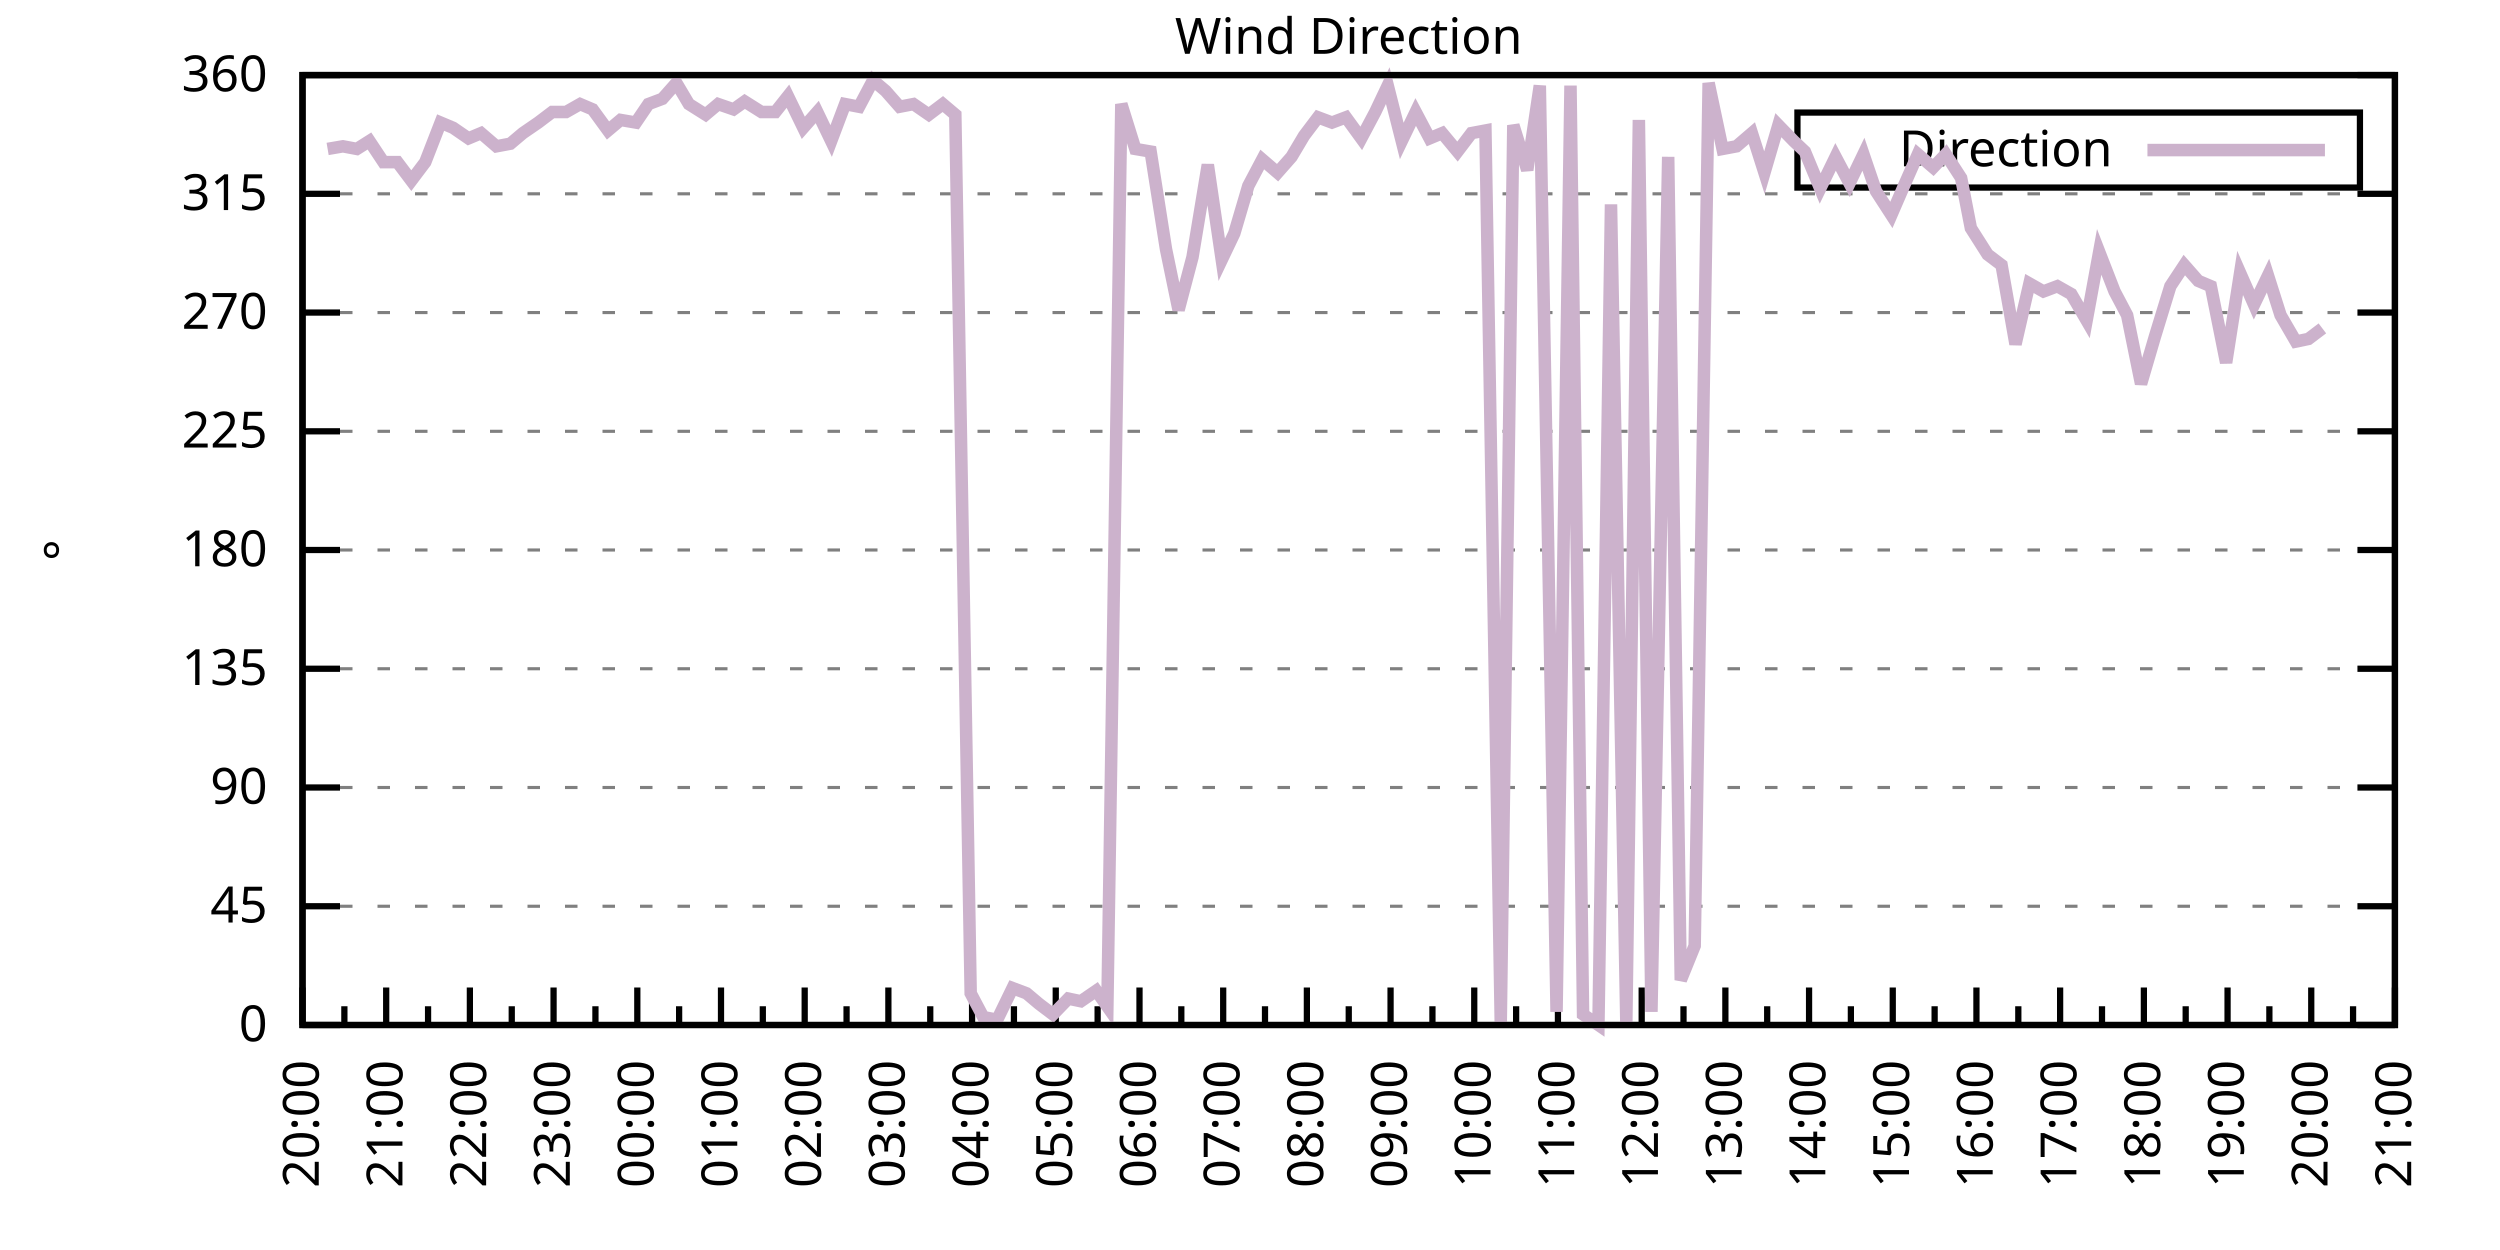
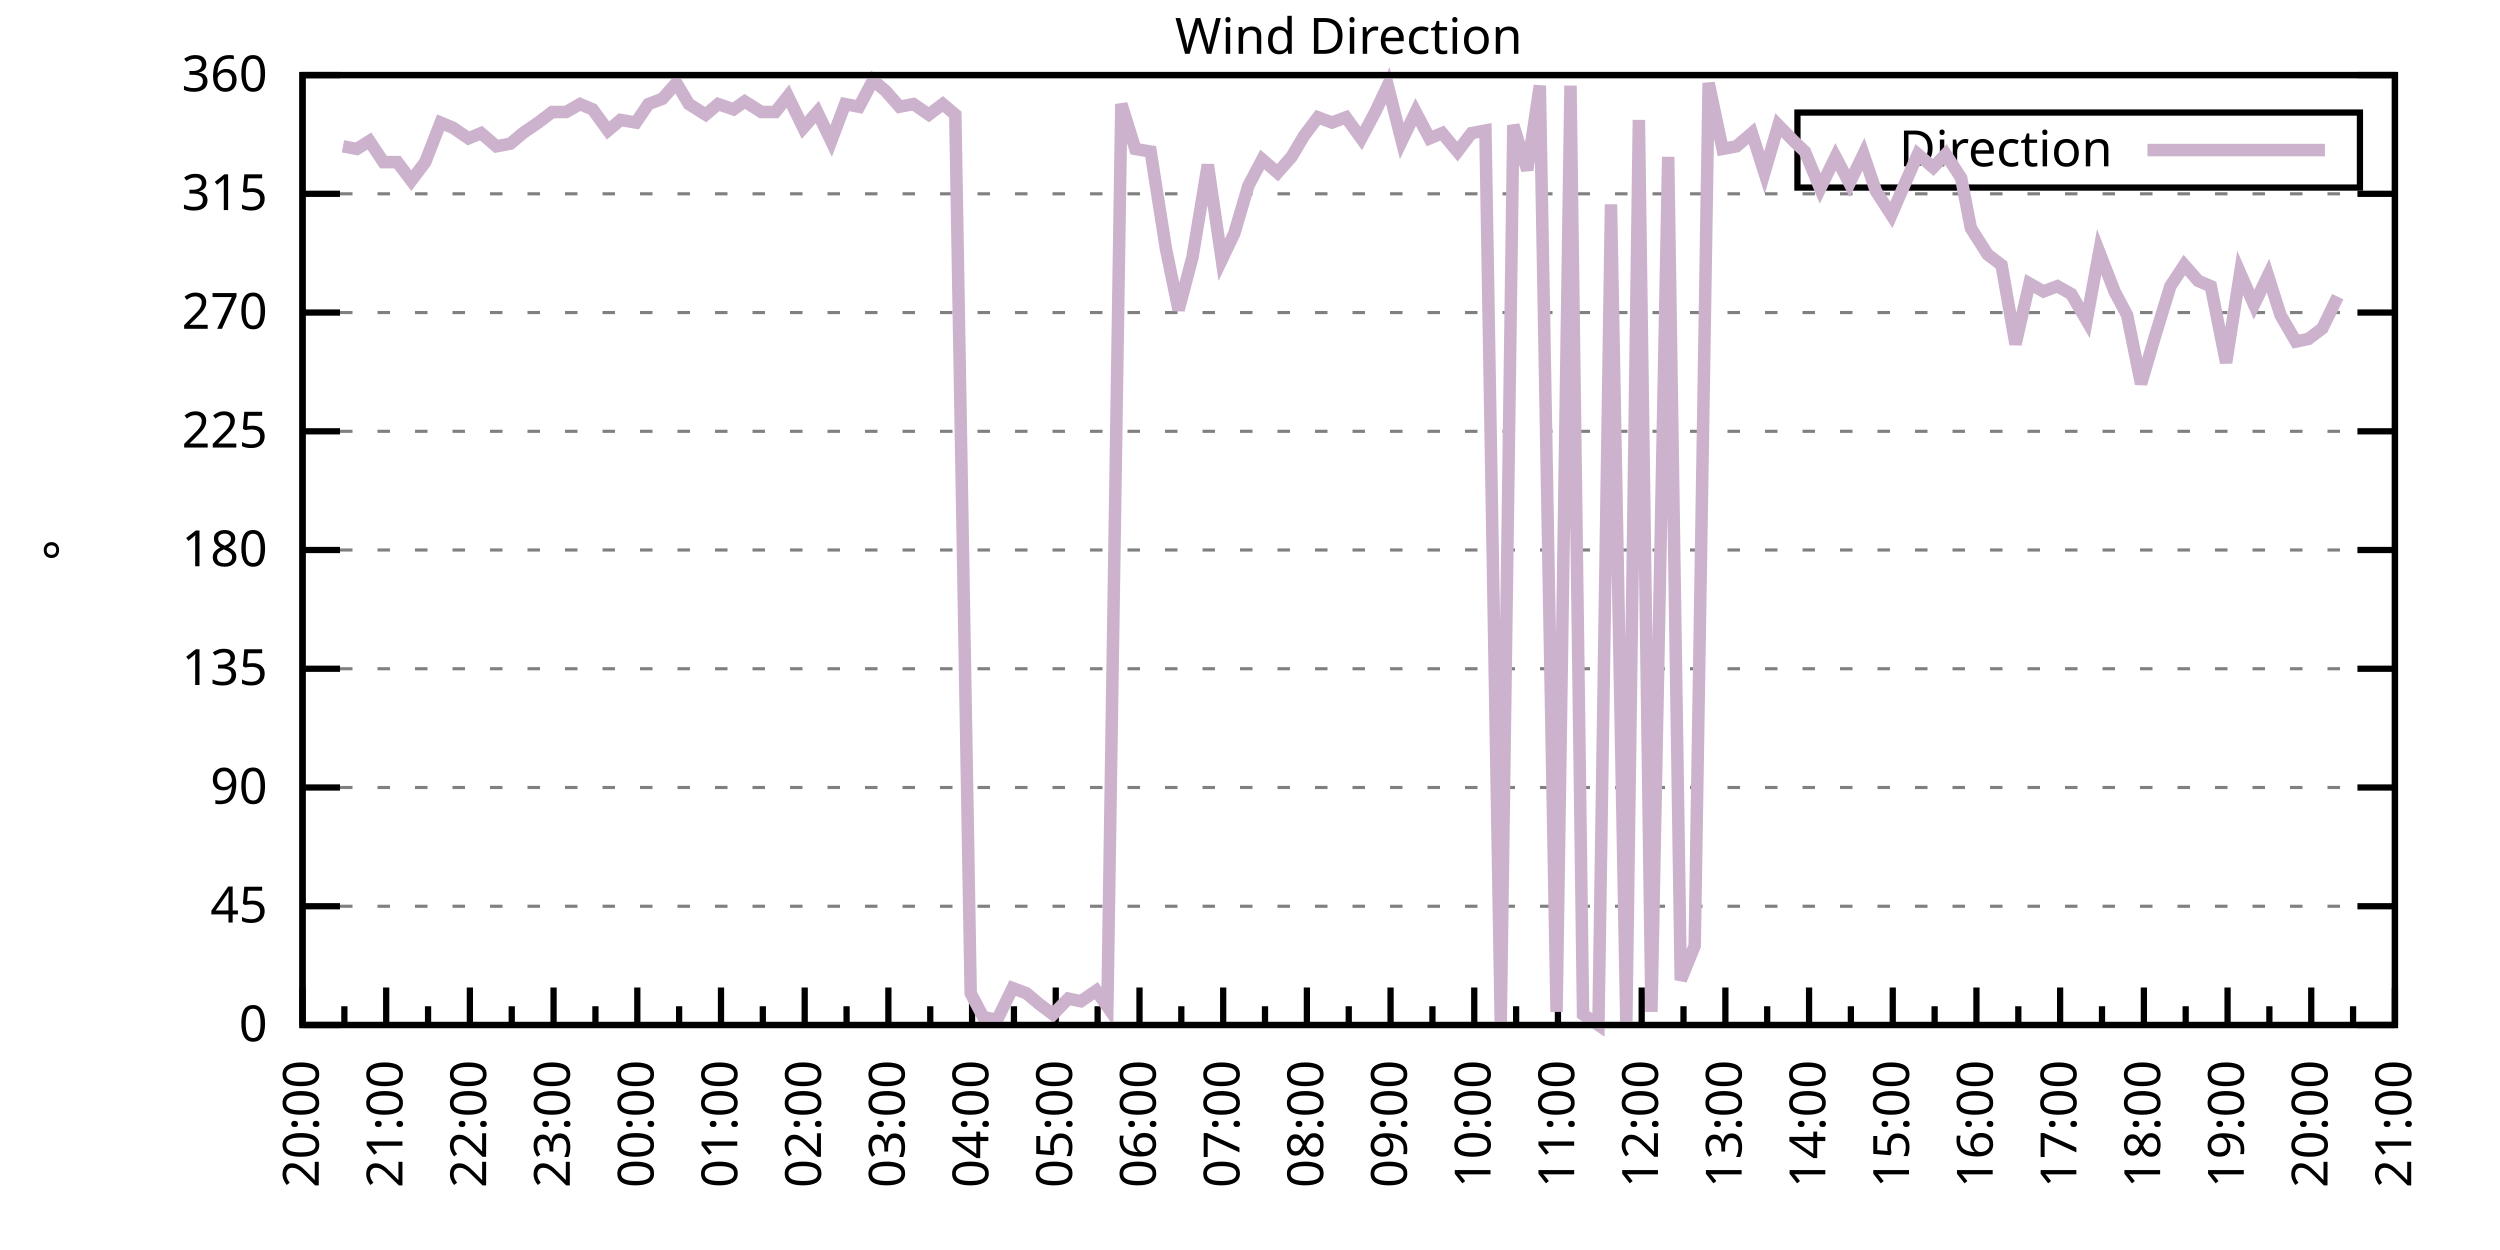
<svg xmlns="http://www.w3.org/2000/svg" xmlns:xlink="http://www.w3.org/1999/xlink" width="400" height="200" viewBox="0 0 400 200">
  <g id="gnuplot_canvas">
    <rect x="0" y="0" width="400" height="200" fill="none" />
    <defs>
      <circle id="gpDot" r="0.5" stroke-width="0.5" stroke="currentColor" />
      <path id="gpPt0" stroke-width="0.333" stroke="currentColor" d="M-1,0 h2 M0,-1 v2" />
      <path id="gpPt1" stroke-width="0.333" stroke="currentColor" d="M-1,-1 L1,1 M1,-1 L-1,1" />
      <path id="gpPt2" stroke-width="0.333" stroke="currentColor" d="M-1,0 L1,0 M0,-1 L0,1 M-1,-1 L1,1 M-1,1 L1,-1" />
      <rect id="gpPt3" stroke-width="0.333" stroke="currentColor" x="-1" y="-1" width="2" height="2" />
      <rect id="gpPt4" stroke-width="0.333" stroke="currentColor" fill="currentColor" x="-1" y="-1" width="2" height="2" />
      <circle id="gpPt5" stroke-width="0.333" stroke="currentColor" cx="0" cy="0" r="1" />
      <use xlink:href="#gpPt5" id="gpPt6" fill="currentColor" stroke="none" />
      <path id="gpPt7" stroke-width="0.333" stroke="currentColor" d="M0,-1.33 L-1.33,0.67 L1.33,0.67 z" />
      <use xlink:href="#gpPt7" id="gpPt8" fill="currentColor" stroke="none" />
      <use xlink:href="#gpPt7" id="gpPt9" stroke="currentColor" transform="rotate(180)" />
      <use xlink:href="#gpPt9" id="gpPt10" fill="currentColor" stroke="none" />
      <use xlink:href="#gpPt3" id="gpPt11" stroke="currentColor" transform="rotate(45)" />
      <use xlink:href="#gpPt11" id="gpPt12" fill="currentColor" stroke="none" />
      <path id="gpPt13" stroke-width="0.333" stroke="currentColor" d="M0,1.330 L1.265,0.411 L0.782,-1.067 L-0.782,-1.076 L-1.265,0.411 z" />
      <use xlink:href="#gpPt13" id="gpPt14" fill="currentColor" stroke="none" />
      <filter id="textbox" filterUnits="objectBoundingBox" x="0" y="0" height="1" width="1">
        <feFlood flood-color="white" flood-opacity="1" result="bgnd" />
        <feComposite in="SourceGraphic" in2="bgnd" operator="atop" />
      </filter>
      <filter id="greybox" filterUnits="objectBoundingBox" x="0" y="0" height="1" width="1">
        <feFlood flood-color="lightgrey" flood-opacity="1" result="grey" />
        <feComposite in="SourceGraphic" in2="grey" operator="atop" />
      </filter>
    </defs>
    <g fill="none" color="white" stroke="currentColor" stroke-width="1.00" stroke-linecap="butt" stroke-linejoin="miter">
</g>
    <g fill="none" color="black" stroke="currentColor" stroke-width="1.00" stroke-linecap="butt" stroke-linejoin="miter">
      <g stroke="none" shape-rendering="crispEdges">
        <polygon fill="rgb(255, 255, 255)" points="48.40,164.00 383.18,164.00 383.18,12.02 48.40,12.02 " />
      </g>
    </g>
    <g fill="none" color="black" stroke="currentColor" stroke-width="1.00" stroke-linecap="butt" stroke-linejoin="miter">
</g>
    <g fill="none" color="black" stroke="black" stroke-width="0.50" stroke-linecap="butt" stroke-linejoin="miter">
</g>
    <g fill="none" color="gray" stroke="currentColor" stroke-width="0.50" stroke-linecap="butt" stroke-linejoin="miter">
      <path stroke="gray" stroke-dasharray="2,4" class="gridline" d="M48.40,164.00 L383.19,164.00  " />
    </g>
    <g fill="none" color="gray" stroke="gray" stroke-width="1.00" stroke-linecap="butt" stroke-linejoin="miter">
</g>
    <g fill="none" color="black" stroke="currentColor" stroke-width="1.00" stroke-linecap="butt" stroke-linejoin="miter">
      <path stroke="black" d="M48.40,164.00 L54.40,164.00 M383.19,164.00 L377.19,164.00  " />
      <g transform="translate(42.80,166.60)" stroke="none" fill="black" font-family="Sans" font-size="8.00" text-anchor="end">
        <text>
          <tspan font-family="Sans"> 0</tspan>
        </text>
      </g>
    </g>
    <g fill="none" color="black" stroke="currentColor" stroke-width="1.00" stroke-linecap="butt" stroke-linejoin="miter">
</g>
    <g fill="none" color="black" stroke="black" stroke-width="0.50" stroke-linecap="butt" stroke-linejoin="miter">
</g>
    <g fill="none" color="gray" stroke="currentColor" stroke-width="0.50" stroke-linecap="butt" stroke-linejoin="miter">
      <path stroke="gray" stroke-dasharray="2,4" class="gridline" d="M48.40,145.00 L383.19,145.00  " />
    </g>
    <g fill="none" color="gray" stroke="gray" stroke-width="1.00" stroke-linecap="butt" stroke-linejoin="miter">
</g>
    <g fill="none" color="black" stroke="currentColor" stroke-width="1.00" stroke-linecap="butt" stroke-linejoin="miter">
      <path stroke="black" d="M48.40,145.00 L54.40,145.00 M383.19,145.00 L377.19,145.00  " />
      <g transform="translate(42.80,147.60)" stroke="none" fill="black" font-family="Sans" font-size="8.00" text-anchor="end">
        <text>
          <tspan font-family="Sans"> 45</tspan>
        </text>
      </g>
    </g>
    <g fill="none" color="black" stroke="currentColor" stroke-width="1.00" stroke-linecap="butt" stroke-linejoin="miter">
</g>
    <g fill="none" color="black" stroke="black" stroke-width="0.50" stroke-linecap="butt" stroke-linejoin="miter">
</g>
    <g fill="none" color="gray" stroke="currentColor" stroke-width="0.50" stroke-linecap="butt" stroke-linejoin="miter">
      <path stroke="gray" stroke-dasharray="2,4" class="gridline" d="M48.40,126.00 L383.19,126.00  " />
    </g>
    <g fill="none" color="gray" stroke="gray" stroke-width="1.00" stroke-linecap="butt" stroke-linejoin="miter">
</g>
    <g fill="none" color="black" stroke="currentColor" stroke-width="1.00" stroke-linecap="butt" stroke-linejoin="miter">
      <path stroke="black" d="M48.40,126.00 L54.40,126.00 M383.19,126.00 L377.19,126.00  " />
      <g transform="translate(42.80,128.60)" stroke="none" fill="black" font-family="Sans" font-size="8.00" text-anchor="end">
        <text>
          <tspan font-family="Sans"> 90</tspan>
        </text>
      </g>
    </g>
    <g fill="none" color="black" stroke="currentColor" stroke-width="1.00" stroke-linecap="butt" stroke-linejoin="miter">
</g>
    <g fill="none" color="black" stroke="black" stroke-width="0.50" stroke-linecap="butt" stroke-linejoin="miter">
</g>
    <g fill="none" color="gray" stroke="currentColor" stroke-width="0.50" stroke-linecap="butt" stroke-linejoin="miter">
      <path stroke="gray" stroke-dasharray="2,4" class="gridline" d="M48.40,107.00 L383.19,107.00  " />
    </g>
    <g fill="none" color="gray" stroke="gray" stroke-width="1.00" stroke-linecap="butt" stroke-linejoin="miter">
</g>
    <g fill="none" color="black" stroke="currentColor" stroke-width="1.00" stroke-linecap="butt" stroke-linejoin="miter">
      <path stroke="black" d="M48.40,107.00 L54.40,107.00 M383.19,107.00 L377.19,107.00  " />
      <g transform="translate(42.80,109.60)" stroke="none" fill="black" font-family="Sans" font-size="8.00" text-anchor="end">
        <text>
          <tspan font-family="Sans"> 135</tspan>
        </text>
      </g>
    </g>
    <g fill="none" color="black" stroke="currentColor" stroke-width="1.00" stroke-linecap="butt" stroke-linejoin="miter">
</g>
    <g fill="none" color="black" stroke="black" stroke-width="0.50" stroke-linecap="butt" stroke-linejoin="miter">
</g>
    <g fill="none" color="gray" stroke="currentColor" stroke-width="0.50" stroke-linecap="butt" stroke-linejoin="miter">
      <path stroke="gray" stroke-dasharray="2,4" class="gridline" d="M48.40,88.00 L383.19,88.00  " />
    </g>
    <g fill="none" color="gray" stroke="gray" stroke-width="1.00" stroke-linecap="butt" stroke-linejoin="miter">
</g>
    <g fill="none" color="black" stroke="currentColor" stroke-width="1.00" stroke-linecap="butt" stroke-linejoin="miter">
      <path stroke="black" d="M48.40,88.00 L54.40,88.00 M383.19,88.00 L377.19,88.00  " />
      <g transform="translate(42.80,90.60)" stroke="none" fill="black" font-family="Sans" font-size="8.00" text-anchor="end">
        <text>
          <tspan font-family="Sans"> 180</tspan>
        </text>
      </g>
    </g>
    <g fill="none" color="black" stroke="currentColor" stroke-width="1.00" stroke-linecap="butt" stroke-linejoin="miter">
</g>
    <g fill="none" color="black" stroke="black" stroke-width="0.50" stroke-linecap="butt" stroke-linejoin="miter">
</g>
    <g fill="none" color="gray" stroke="currentColor" stroke-width="0.50" stroke-linecap="butt" stroke-linejoin="miter">
      <path stroke="gray" stroke-dasharray="2,4" class="gridline" d="M48.40,69.01 L383.19,69.01  " />
    </g>
    <g fill="none" color="gray" stroke="gray" stroke-width="1.00" stroke-linecap="butt" stroke-linejoin="miter">
</g>
    <g fill="none" color="black" stroke="currentColor" stroke-width="1.00" stroke-linecap="butt" stroke-linejoin="miter">
      <path stroke="black" d="M48.40,69.01 L54.40,69.01 M383.19,69.01 L377.19,69.01  " />
      <g transform="translate(42.80,71.61)" stroke="none" fill="black" font-family="Sans" font-size="8.00" text-anchor="end">
        <text>
          <tspan font-family="Sans"> 225</tspan>
        </text>
      </g>
    </g>
    <g fill="none" color="black" stroke="currentColor" stroke-width="1.00" stroke-linecap="butt" stroke-linejoin="miter">
</g>
    <g fill="none" color="black" stroke="black" stroke-width="0.50" stroke-linecap="butt" stroke-linejoin="miter">
</g>
    <g fill="none" color="gray" stroke="currentColor" stroke-width="0.50" stroke-linecap="butt" stroke-linejoin="miter">
      <path stroke="gray" stroke-dasharray="2,4" class="gridline" d="M48.40,50.01 L383.19,50.01  " />
    </g>
    <g fill="none" color="gray" stroke="gray" stroke-width="1.00" stroke-linecap="butt" stroke-linejoin="miter">
</g>
    <g fill="none" color="black" stroke="currentColor" stroke-width="1.00" stroke-linecap="butt" stroke-linejoin="miter">
      <path stroke="black" d="M48.40,50.01 L54.40,50.01 M383.19,50.01 L377.19,50.01  " />
      <g transform="translate(42.80,52.61)" stroke="none" fill="black" font-family="Sans" font-size="8.00" text-anchor="end">
        <text>
          <tspan font-family="Sans"> 270</tspan>
        </text>
      </g>
    </g>
    <g fill="none" color="black" stroke="currentColor" stroke-width="1.00" stroke-linecap="butt" stroke-linejoin="miter">
</g>
    <g fill="none" color="black" stroke="black" stroke-width="0.50" stroke-linecap="butt" stroke-linejoin="miter">
</g>
    <g fill="none" color="gray" stroke="currentColor" stroke-width="0.50" stroke-linecap="butt" stroke-linejoin="miter">
      <path stroke="gray" stroke-dasharray="2,4" class="gridline" d="M48.40,31.01 L383.19,31.01  " />
    </g>
    <g fill="none" color="gray" stroke="gray" stroke-width="1.00" stroke-linecap="butt" stroke-linejoin="miter">
</g>
    <g fill="none" color="black" stroke="currentColor" stroke-width="1.00" stroke-linecap="butt" stroke-linejoin="miter">
      <path stroke="black" d="M48.40,31.01 L54.40,31.01 M383.19,31.01 L377.19,31.01  " />
      <g transform="translate(42.80,33.61)" stroke="none" fill="black" font-family="Sans" font-size="8.00" text-anchor="end">
        <text>
          <tspan font-family="Sans"> 315</tspan>
        </text>
      </g>
    </g>
    <g fill="none" color="black" stroke="currentColor" stroke-width="1.00" stroke-linecap="butt" stroke-linejoin="miter">
</g>
    <g fill="none" color="black" stroke="black" stroke-width="0.50" stroke-linecap="butt" stroke-linejoin="miter">
</g>
    <g fill="none" color="gray" stroke="currentColor" stroke-width="0.50" stroke-linecap="butt" stroke-linejoin="miter">
      <path stroke="gray" stroke-dasharray="2,4" class="gridline" d="M48.40,12.01 L383.19,12.01  " />
    </g>
    <g fill="none" color="gray" stroke="gray" stroke-width="1.00" stroke-linecap="butt" stroke-linejoin="miter">
</g>
    <g fill="none" color="black" stroke="currentColor" stroke-width="1.00" stroke-linecap="butt" stroke-linejoin="miter">
      <path stroke="black" d="M48.40,12.01 L54.40,12.01 M383.19,12.01 L377.19,12.01  " />
      <g transform="translate(42.80,14.61)" stroke="none" fill="black" font-family="Sans" font-size="8.00" text-anchor="end">
        <text>
          <tspan font-family="Sans"> 360</tspan>
        </text>
      </g>
    </g>
    <g fill="none" color="black" stroke="currentColor" stroke-width="1.00" stroke-linecap="butt" stroke-linejoin="miter">
      <path stroke="black" d="M48.40,164.00 L48.40,158.00  " />
      <g transform="translate(51.00,169.60) rotate(270)" stroke="none" fill="black" font-family="Sans" font-size="8.00" text-anchor="end">
        <text>
          <tspan font-family="Sans">20:00</tspan>
        </text>
      </g>
    </g>
    <g fill="none" color="black" stroke="currentColor" stroke-width="1.00" stroke-linecap="butt" stroke-linejoin="miter">
      <path stroke="black" d="M55.10,164.00 L55.10,161.00 M61.79,164.00 L61.79,158.00  " />
      <g transform="translate(64.39,169.60) rotate(270)" stroke="none" fill="black" font-family="Sans" font-size="8.00" text-anchor="end">
        <text>
          <tspan font-family="Sans">21:00</tspan>
        </text>
      </g>
    </g>
    <g fill="none" color="black" stroke="currentColor" stroke-width="1.00" stroke-linecap="butt" stroke-linejoin="miter">
      <path stroke="black" d="M68.49,164.00 L68.49,161.00 M75.18,164.00 L75.18,158.00  " />
      <g transform="translate(77.78,169.60) rotate(270)" stroke="none" fill="black" font-family="Sans" font-size="8.00" text-anchor="end">
        <text>
          <tspan font-family="Sans">22:00</tspan>
        </text>
      </g>
    </g>
    <g fill="none" color="black" stroke="currentColor" stroke-width="1.00" stroke-linecap="butt" stroke-linejoin="miter">
      <path stroke="black" d="M81.88,164.00 L81.88,161.00 M88.57,164.00 L88.57,158.00  " />
      <g transform="translate(91.17,169.60) rotate(270)" stroke="none" fill="black" font-family="Sans" font-size="8.00" text-anchor="end">
        <text>
          <tspan font-family="Sans">23:00</tspan>
        </text>
      </g>
    </g>
    <g fill="none" color="black" stroke="currentColor" stroke-width="1.00" stroke-linecap="butt" stroke-linejoin="miter">
      <path stroke="black" d="M95.27,164.00 L95.27,161.00 M101.97,164.00 L101.97,158.00  " />
      <g transform="translate(104.57,169.60) rotate(270)" stroke="none" fill="black" font-family="Sans" font-size="8.00" text-anchor="end">
        <text>
          <tspan font-family="Sans">00:00</tspan>
        </text>
      </g>
    </g>
    <g fill="none" color="black" stroke="currentColor" stroke-width="1.00" stroke-linecap="butt" stroke-linejoin="miter">
      <path stroke="black" d="M108.66,164.00 L108.66,161.00 M115.36,164.00 L115.36,158.00  " />
      <g transform="translate(117.96,169.60) rotate(270)" stroke="none" fill="black" font-family="Sans" font-size="8.00" text-anchor="end">
        <text>
          <tspan font-family="Sans">01:00</tspan>
        </text>
      </g>
    </g>
    <g fill="none" color="black" stroke="currentColor" stroke-width="1.00" stroke-linecap="butt" stroke-linejoin="miter">
      <path stroke="black" d="M122.05,164.00 L122.05,161.00 M128.75,164.00 L128.75,158.00  " />
      <g transform="translate(131.35,169.60) rotate(270)" stroke="none" fill="black" font-family="Sans" font-size="8.00" text-anchor="end">
        <text>
          <tspan font-family="Sans">02:00</tspan>
        </text>
      </g>
    </g>
    <g fill="none" color="black" stroke="currentColor" stroke-width="1.00" stroke-linecap="butt" stroke-linejoin="miter">
      <path stroke="black" d="M135.45,164.00 L135.45,161.00 M142.14,164.00 L142.14,158.00  " />
      <g transform="translate(144.74,169.60) rotate(270)" stroke="none" fill="black" font-family="Sans" font-size="8.00" text-anchor="end">
        <text>
          <tspan font-family="Sans">03:00</tspan>
        </text>
      </g>
    </g>
    <g fill="none" color="black" stroke="currentColor" stroke-width="1.00" stroke-linecap="butt" stroke-linejoin="miter">
      <path stroke="black" d="M148.84,164.00 L148.84,161.00 M155.53,164.00 L155.53,158.00  " />
      <g transform="translate(158.13,169.60) rotate(270)" stroke="none" fill="black" font-family="Sans" font-size="8.00" text-anchor="end">
        <text>
          <tspan font-family="Sans">04:00</tspan>
        </text>
      </g>
    </g>
    <g fill="none" color="black" stroke="currentColor" stroke-width="1.00" stroke-linecap="butt" stroke-linejoin="miter">
      <path stroke="black" d="M162.23,164.00 L162.23,161.00 M168.92,164.00 L168.92,158.00  " />
      <g transform="translate(171.52,169.60) rotate(270)" stroke="none" fill="black" font-family="Sans" font-size="8.00" text-anchor="end">
        <text>
          <tspan font-family="Sans">05:00</tspan>
        </text>
      </g>
    </g>
    <g fill="none" color="black" stroke="currentColor" stroke-width="1.00" stroke-linecap="butt" stroke-linejoin="miter">
      <path stroke="black" d="M175.62,164.00 L175.62,161.00 M182.32,164.00 L182.32,158.00  " />
      <g transform="translate(184.92,169.60) rotate(270)" stroke="none" fill="black" font-family="Sans" font-size="8.00" text-anchor="end">
        <text>
          <tspan font-family="Sans">06:00</tspan>
        </text>
      </g>
    </g>
    <g fill="none" color="black" stroke="currentColor" stroke-width="1.00" stroke-linecap="butt" stroke-linejoin="miter">
      <path stroke="black" d="M189.01,164.00 L189.01,161.00 M195.71,164.00 L195.71,158.00  " />
      <g transform="translate(198.31,169.60) rotate(270)" stroke="none" fill="black" font-family="Sans" font-size="8.00" text-anchor="end">
        <text>
          <tspan font-family="Sans">07:00</tspan>
        </text>
      </g>
    </g>
    <g fill="none" color="black" stroke="currentColor" stroke-width="1.00" stroke-linecap="butt" stroke-linejoin="miter">
      <path stroke="black" d="M202.40,164.00 L202.40,161.00 M209.10,164.00 L209.10,158.00  " />
      <g transform="translate(211.70,169.60) rotate(270)" stroke="none" fill="black" font-family="Sans" font-size="8.00" text-anchor="end">
        <text>
          <tspan font-family="Sans">08:00</tspan>
        </text>
      </g>
    </g>
    <g fill="none" color="black" stroke="currentColor" stroke-width="1.00" stroke-linecap="butt" stroke-linejoin="miter">
      <path stroke="black" d="M215.80,164.00 L215.80,161.00 M222.49,164.00 L222.49,158.00  " />
      <g transform="translate(225.09,169.60) rotate(270)" stroke="none" fill="black" font-family="Sans" font-size="8.00" text-anchor="end">
        <text>
          <tspan font-family="Sans">09:00</tspan>
        </text>
      </g>
    </g>
    <g fill="none" color="black" stroke="currentColor" stroke-width="1.00" stroke-linecap="butt" stroke-linejoin="miter">
      <path stroke="black" d="M229.19,164.00 L229.19,161.00 M235.88,164.00 L235.88,158.00  " />
      <g transform="translate(238.48,169.60) rotate(270)" stroke="none" fill="black" font-family="Sans" font-size="8.00" text-anchor="end">
        <text>
          <tspan font-family="Sans">10:00</tspan>
        </text>
      </g>
    </g>
    <g fill="none" color="black" stroke="currentColor" stroke-width="1.00" stroke-linecap="butt" stroke-linejoin="miter">
      <path stroke="black" d="M242.58,164.00 L242.58,161.00 M249.27,164.00 L249.27,158.00  " />
      <g transform="translate(251.87,169.60) rotate(270)" stroke="none" fill="black" font-family="Sans" font-size="8.00" text-anchor="end">
        <text>
          <tspan font-family="Sans">11:00</tspan>
        </text>
      </g>
    </g>
    <g fill="none" color="black" stroke="currentColor" stroke-width="1.00" stroke-linecap="butt" stroke-linejoin="miter">
      <path stroke="black" d="M255.97,164.00 L255.97,161.00 M262.67,164.00 L262.67,158.00  " />
      <g transform="translate(265.27,169.60) rotate(270)" stroke="none" fill="black" font-family="Sans" font-size="8.00" text-anchor="end">
        <text>
          <tspan font-family="Sans">12:00</tspan>
        </text>
      </g>
    </g>
    <g fill="none" color="black" stroke="currentColor" stroke-width="1.00" stroke-linecap="butt" stroke-linejoin="miter">
      <path stroke="black" d="M269.36,164.00 L269.36,161.00 M276.06,164.00 L276.06,158.00  " />
      <g transform="translate(278.66,169.60) rotate(270)" stroke="none" fill="black" font-family="Sans" font-size="8.00" text-anchor="end">
        <text>
          <tspan font-family="Sans">13:00</tspan>
        </text>
      </g>
    </g>
    <g fill="none" color="black" stroke="currentColor" stroke-width="1.00" stroke-linecap="butt" stroke-linejoin="miter">
      <path stroke="black" d="M282.75,164.00 L282.75,161.00 M289.45,164.00 L289.45,158.00  " />
      <g transform="translate(292.05,169.60) rotate(270)" stroke="none" fill="black" font-family="Sans" font-size="8.00" text-anchor="end">
        <text>
          <tspan font-family="Sans">14:00</tspan>
        </text>
      </g>
    </g>
    <g fill="none" color="black" stroke="currentColor" stroke-width="1.00" stroke-linecap="butt" stroke-linejoin="miter">
      <path stroke="black" d="M296.14,164.00 L296.14,161.00 M302.84,164.00 L302.84,158.00  " />
      <g transform="translate(305.44,169.60) rotate(270)" stroke="none" fill="black" font-family="Sans" font-size="8.00" text-anchor="end">
        <text>
          <tspan font-family="Sans">15:00</tspan>
        </text>
      </g>
    </g>
    <g fill="none" color="black" stroke="currentColor" stroke-width="1.00" stroke-linecap="butt" stroke-linejoin="miter">
      <path stroke="black" d="M309.54,164.00 L309.54,161.00 M316.23,164.00 L316.23,158.00  " />
      <g transform="translate(318.83,169.60) rotate(270)" stroke="none" fill="black" font-family="Sans" font-size="8.00" text-anchor="end">
        <text>
          <tspan font-family="Sans">16:00</tspan>
        </text>
      </g>
    </g>
    <g fill="none" color="black" stroke="currentColor" stroke-width="1.00" stroke-linecap="butt" stroke-linejoin="miter">
      <path stroke="black" d="M322.93,164.00 L322.93,161.00 M329.62,164.00 L329.62,158.00  " />
      <g transform="translate(332.22,169.60) rotate(270)" stroke="none" fill="black" font-family="Sans" font-size="8.00" text-anchor="end">
        <text>
          <tspan font-family="Sans">17:00</tspan>
        </text>
      </g>
    </g>
    <g fill="none" color="black" stroke="currentColor" stroke-width="1.00" stroke-linecap="butt" stroke-linejoin="miter">
      <path stroke="black" d="M336.32,164.00 L336.32,161.00 M343.02,164.00 L343.02,158.00  " />
      <g transform="translate(345.62,169.60) rotate(270)" stroke="none" fill="black" font-family="Sans" font-size="8.00" text-anchor="end">
        <text>
          <tspan font-family="Sans">18:00</tspan>
        </text>
      </g>
    </g>
    <g fill="none" color="black" stroke="currentColor" stroke-width="1.00" stroke-linecap="butt" stroke-linejoin="miter">
      <path stroke="black" d="M349.71,164.00 L349.71,161.00 M356.41,164.00 L356.41,158.00  " />
      <g transform="translate(359.01,169.60) rotate(270)" stroke="none" fill="black" font-family="Sans" font-size="8.00" text-anchor="end">
        <text>
          <tspan font-family="Sans">19:00</tspan>
        </text>
      </g>
    </g>
    <g fill="none" color="black" stroke="currentColor" stroke-width="1.00" stroke-linecap="butt" stroke-linejoin="miter">
      <path stroke="black" d="M363.10,164.00 L363.10,161.00 M369.80,164.00 L369.80,158.00  " />
      <g transform="translate(372.40,169.60) rotate(270)" stroke="none" fill="black" font-family="Sans" font-size="8.00" text-anchor="end">
        <text>
          <tspan font-family="Sans">20:00</tspan>
        </text>
      </g>
    </g>
    <g fill="none" color="black" stroke="currentColor" stroke-width="1.00" stroke-linecap="butt" stroke-linejoin="miter">
      <path stroke="black" d="M376.49,164.00 L376.49,161.00 M383.19,164.00 L383.19,158.00  " />
      <g transform="translate(385.79,169.60) rotate(270)" stroke="none" fill="black" font-family="Sans" font-size="8.00" text-anchor="end">
        <text>
          <tspan font-family="Sans">21:00</tspan>
        </text>
      </g>
    </g>
    <g fill="none" color="black" stroke="currentColor" stroke-width="1.00" stroke-linecap="butt" stroke-linejoin="miter">
</g>
    <g fill="none" color="black" stroke="currentColor" stroke-width="1.00" stroke-linecap="butt" stroke-linejoin="miter">
      <path stroke="black" d="M48.40,12.01 L48.40,164.00 L383.19,164.00 L383.19,12.01 L48.40,12.01 Z  " />
    </g>
    <g fill="none" color="black" stroke="currentColor" stroke-width="1.00" stroke-linecap="butt" stroke-linejoin="miter">
      <g transform="translate(12.80,88.01) rotate(270)" stroke="none" fill="black" font-family="Sans" font-size="8.00" text-anchor="middle">
        <text>
          <tspan font-family="Sans">°</tspan>
        </text>
      </g>
    </g>
    <g fill="none" color="black" stroke="currentColor" stroke-width="1.00" stroke-linecap="butt" stroke-linejoin="miter">
</g>
    <g fill="none" color="black" stroke="currentColor" stroke-width="1.00" stroke-linecap="butt" stroke-linejoin="miter">
      <path stroke="black" d="M287.59,30.01 L287.59,18.01 L377.59,18.01 L377.59,30.01 L287.59,30.01 Z  " />
    </g>
    <g id="Wind_direction_plot_1">
      <g fill="none" color="white" stroke="black" stroke-width="2.00" stroke-linecap="butt" stroke-linejoin="miter">
</g>
      <g fill="none" color="black" stroke="currentColor" stroke-width="2.00" stroke-linecap="butt" stroke-linejoin="miter">
        <g transform="translate(337.99,26.61)" stroke="none" fill="black" font-family="Sans" font-size="8.00" text-anchor="end">
          <text>
            <tspan font-family="Sans">Direction</tspan>
          </text>
        </g>
      </g>
      <g fill="none" color="black" stroke="currentColor" stroke-width="2.00" stroke-linecap="butt" stroke-linejoin="miter">
-         <path stroke="rgb(204, 178, 204)" d="M343.59,24.01 L371.99,24.01 M52.42,23.83 L54.87,23.41 L57.10,23.83 L59.11,22.56 L61.35,25.94 L63.58,25.94   L65.81,28.90 L68.04,25.94 L70.50,19.61 L72.50,20.45 L74.96,22.14 L76.97,21.30 L79.42,23.41 L81.66,22.99   L83.66,21.30 L86.12,19.61 L88.35,17.92 L90.58,17.92 L92.82,16.65 L94.82,17.50 L97.28,20.88 L99.29,19.19   L101.74,19.61 L103.75,16.65 L105.98,15.81 L108.22,13.28 L110.22,16.65 L112.90,18.34 L114.91,16.65 L117.37,17.50   L119.15,16.23 L121.83,17.92 L124.06,17.92 L126.07,15.39 L128.53,20.45 L130.76,17.92 L132.99,22.56 L135.22,16.65   L137.45,17.08 L139.69,12.85 L141.69,14.54 L143.93,17.08 L146.16,16.65 L148.61,18.34 L150.85,16.65 L152.85,18.34   L155.31,158.93 L157.32,162.73 L159.55,163.16 L162.01,158.09 L164.24,158.93 L166.25,160.62 L168.48,162.31 L170.93,159.78   L172.94,160.20 L175.40,158.51 L177.18,161.04 L179.41,16.65 L181.65,23.83 L184.10,24.25 L186.56,39.87 L188.57,49.59   L190.80,41.14 L193.25,26.36 L195.48,41.56 L197.49,37.34 L199.73,29.74 L201.96,25.52 L204.41,27.63 L206.64,25.10   L208.65,21.72 L210.88,18.77 L213.12,19.61 L215.35,18.77 L217.80,22.14 L220.04,17.92 L222.04,13.70 L224.28,22.56   L226.51,17.92 L228.74,22.14 L230.75,21.30 L233.20,24.25 L235.44,21.30 L237.67,20.88 L240.12,163.58 L242.13,20.03   L244.36,27.21 L246.37,13.70 L249.05,161.89 L251.28,13.70 L253.29,162.31 L255.75,164.00 L257.76,32.70 L260.21,163.58   L262.22,19.19 L264.23,161.89 L266.91,25.10 L268.92,156.82 L271.15,151.33 L273.38,13.28 L275.61,23.83 L277.84,23.41   L280.30,21.30 L282.31,27.63 L284.54,20.03 L286.99,22.56 L288.78,24.25 L291.23,30.16 L293.69,25.10 L295.92,29.32   L298.15,24.68 L300.16,30.59 L302.62,34.39 L304.63,29.74 L306.86,24.68 L309.31,26.79 L311.32,24.68 L313.78,28.48   L315.34,36.50 L318.02,40.72 L320.25,42.41 L322.48,55.07 L324.71,45.36 L326.95,46.63 L329.18,45.79 L331.41,47.05   L333.86,51.27 L335.87,40.30 L338.33,46.63 L340.34,50.43 L342.57,61.41 L344.80,53.81 L347.26,45.79 L349.49,42.41   L351.72,44.94 L353.73,45.79 L356.18,58.03 L358.42,43.67 L360.65,48.74 L362.88,44.10 L364.89,50.43 L367.34,54.65   L369.35,54.23 L371.58,52.54  " />
+         <path stroke="rgb(204, 178, 204)" d="M343.59,24.01 L371.99,24.01 M54.87,23.41 L57.10,23.83 L59.11,22.56 L61.35,25.94 L63.58,25.94 L65.81,28.90   L68.04,25.94 L70.50,19.61 L72.50,20.45 L74.96,22.14 L76.97,21.30 L79.42,23.41 L81.66,22.99 L83.66,21.30   L86.12,19.61 L88.35,17.92 L90.58,17.92 L92.82,16.65 L94.82,17.50 L97.28,20.88 L99.29,19.19 L101.74,19.61   L103.75,16.65 L105.98,15.81 L108.22,13.28 L110.22,16.65 L112.90,18.34 L114.91,16.65 L117.37,17.50 L119.15,16.23   L121.83,17.92 L124.06,17.92 L126.07,15.39 L128.53,20.45 L130.76,17.92 L132.99,22.56 L135.22,16.65 L137.45,17.08   L139.69,12.85 L141.69,14.54 L143.93,17.08 L146.16,16.65 L148.61,18.34 L150.85,16.65 L152.85,18.34 L155.31,158.93   L157.32,162.73 L159.55,163.16 L162.01,158.09 L164.24,158.93 L166.25,160.62 L168.48,162.31 L170.93,159.78 L172.94,160.20   L175.40,158.51 L177.18,161.04 L179.41,16.65 L181.65,23.83 L184.10,24.25 L186.56,39.87 L188.57,49.59 L190.80,41.14   L193.25,26.36 L195.48,41.56 L197.49,37.34 L199.73,29.74 L201.96,25.52 L204.41,27.63 L206.64,25.10 L208.65,21.72   L210.88,18.77 L213.12,19.61 L215.35,18.77 L217.80,22.14 L220.04,17.92 L222.04,13.70 L224.28,22.56 L226.51,17.92   L228.74,22.14 L230.75,21.30 L233.20,24.25 L235.44,21.30 L237.67,20.88 L240.12,163.58 L242.13,20.03 L244.36,27.21   L246.37,13.70 L249.05,161.89 L251.28,13.70 L253.29,162.31 L255.75,164.00 L257.76,32.70 L260.21,163.58 L262.22,19.19   L264.23,161.89 L266.91,25.10 L268.92,156.82 L271.15,151.33 L273.38,13.28 L275.61,23.83 L277.84,23.41 L280.30,21.30   L282.31,27.63 L284.54,20.03 L286.99,22.56 L288.78,24.25 L291.23,30.16 L293.69,25.10 L295.92,29.32 L298.15,24.68   L300.16,30.59 L302.62,34.39 L304.63,29.74 L306.86,24.68 L309.31,26.79 L311.32,24.68 L313.78,28.48 L315.34,36.50   L318.02,40.72 L320.25,42.41 L322.48,55.07 L324.71,45.36 L326.95,46.63 L329.18,45.79 L331.41,47.05 L333.86,51.27   L335.87,40.30 L338.33,46.63 L340.34,50.43 L342.57,61.41 L344.80,53.81 L347.26,45.79 L349.49,42.41 L351.72,44.94   L353.73,45.79 L356.18,58.03 L358.42,43.67 L360.65,48.74 L362.88,44.10 L364.89,50.43 L367.34,54.65 L369.35,54.23   L371.58,52.54 L374.04,47.47  " />
      </g>
    </g>
    <g fill="none" color="black" stroke="currentColor" stroke-width="2.00" stroke-linecap="butt" stroke-linejoin="miter">
</g>
    <g fill="none" color="black" stroke="black" stroke-width="1.00" stroke-linecap="butt" stroke-linejoin="miter">
</g>
    <g fill="none" color="black" stroke="currentColor" stroke-width="1.00" stroke-linecap="butt" stroke-linejoin="miter">
      <path stroke="black" d="M48.40,12.01 L48.40,164.00 L383.19,164.00 L383.19,12.01 L48.40,12.01 Z  " />
    </g>
    <g fill="none" color="black" stroke="currentColor" stroke-width="1.00" stroke-linecap="butt" stroke-linejoin="miter">
      <g transform="translate(215.79,8.61)" stroke="none" fill="black" font-family="Sans" font-size="8.00" text-anchor="middle">
        <text>
          <tspan font-family="Sans">Wind Direction</tspan>
        </text>
      </g>
    </g>
    <g fill="none" color="black" stroke="currentColor" stroke-width="1.00" stroke-linecap="butt" stroke-linejoin="miter">
</g>
  </g>
</svg>
